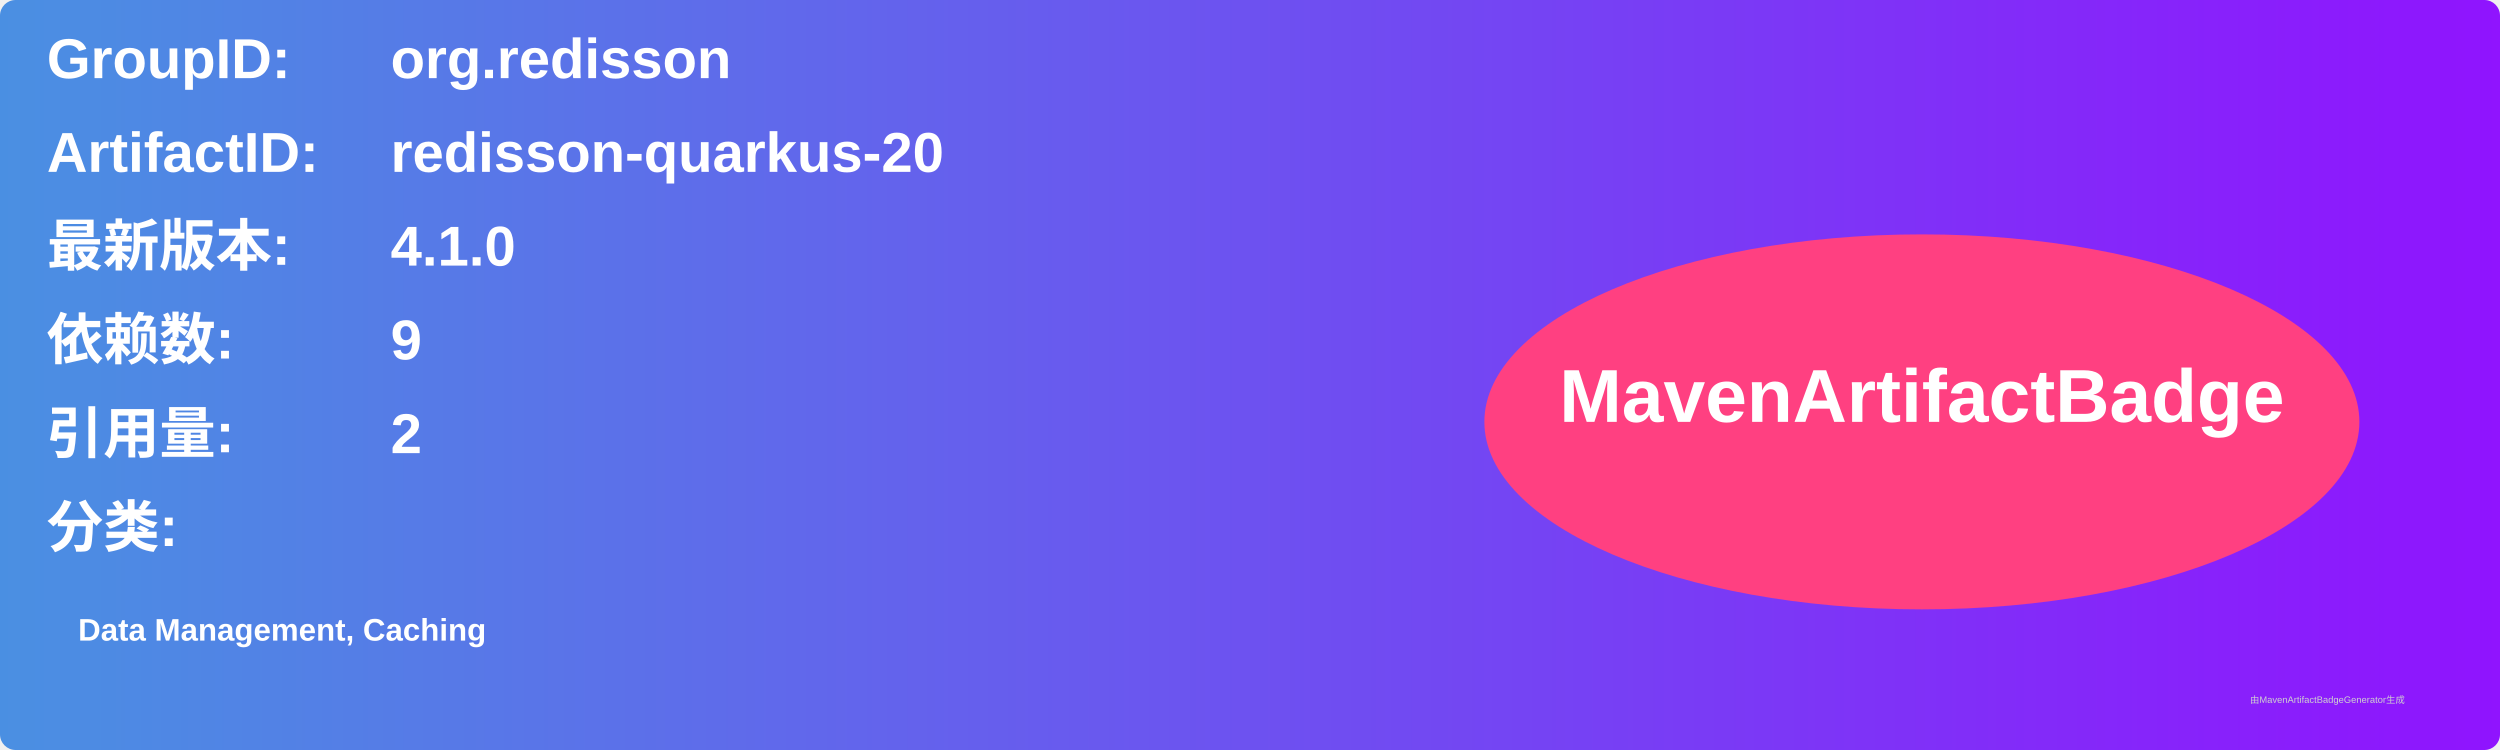
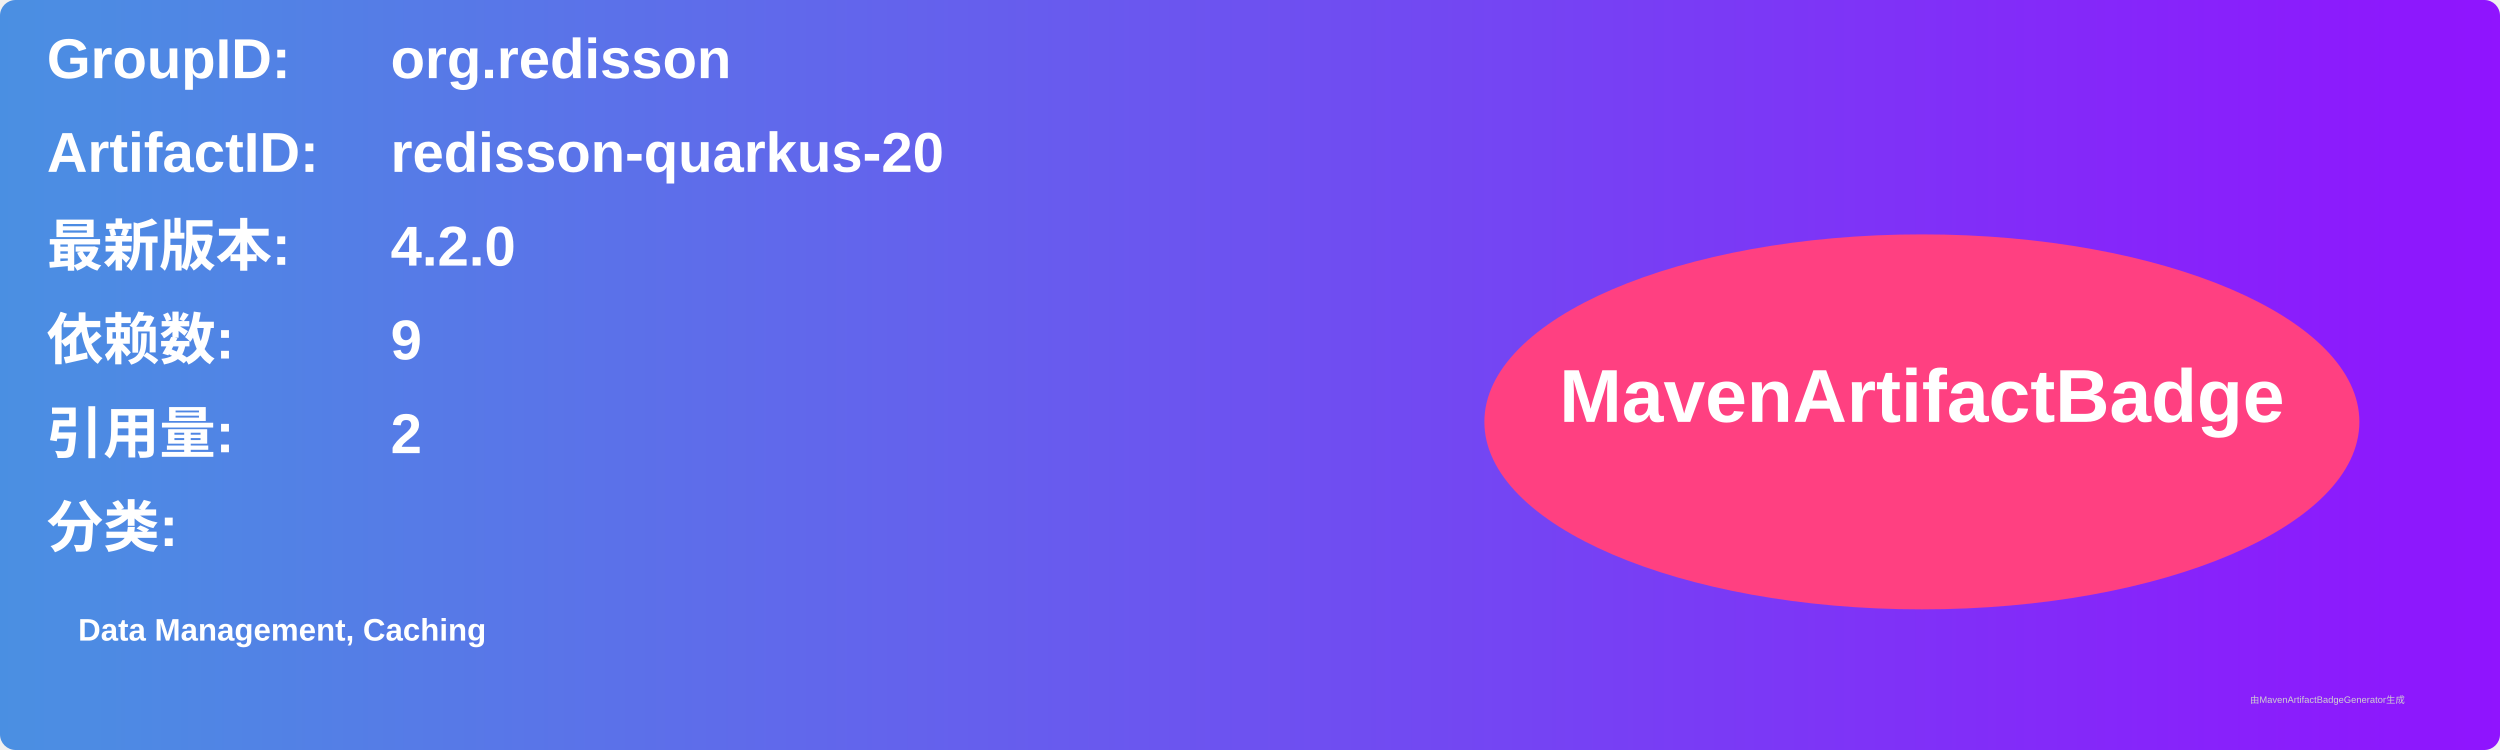
<svg xmlns="http://www.w3.org/2000/svg" width="800" height="240" viewBox="0 0 800 240">
  <linearGradient id="grad" x1="0%" y1="0%" x2="100%" y2="0%">
    <stop offset="0%" stop-color="#4a90e2" />
    <stop offset="100%" stop-color="#9013fe" />
  </linearGradient>
  <rect width="100%" height="100%" rx="5" ry="5" fill="url(#grad)" />
  <g transform="translate(15, 15)">
    <text x="0" y="10" font-family="Arial" font-size="18" fill="white" font-weight="bold" width="260">GroupID:</text>
    <text x="110" y="10" font-family="Arial" font-size="18" fill="white" font-weight="bold" width="460">org.redisson</text>
    <text x="0" y="40" font-family="Arial" font-size="18" fill="white" font-weight="bold" width="260">ArtifactID:</text>
    <text x="110" y="40" font-family="Arial" font-size="18" fill="white" font-weight="bold" width="460">redisson-quarkus-20</text>
    <text x="0" y="70" font-family="Arial" font-size="18" fill="white" font-weight="bold">最新版本:</text>
    <text x="110" y="70" font-family="Arial" font-size="18" fill="white" font-weight="bold">
-       <tspan font-weight="bold">4.1.0</tspan>
+       <tspan font-weight="bold">4.2.0</tspan>
    </text>
    <text x="0" y="100" font-family="Arial" font-size="18" fill="white" font-weight="bold">依赖数: </text>
    <text x="110" y="100" font-family="Arial" font-size="18" fill="white">
      <tspan font-weight="bold">9</tspan>
    </text>
    <text x="0" y="130" font-family="Arial" font-size="18" fill="white" font-weight="bold">引用量: </text>
    <text x="110" y="130" font-family="Arial" font-size="18" fill="white">
      <tspan font-weight="bold">2</tspan>
    </text>
    <text x="0" y="160" font-family="Arial" font-size="18" fill="white" font-weight="bold">分类:</text>
    <text x="10" y="190" font-family="Arial" font-size="10" fill="white">
      <tspan font-weight="bold">Data Management, Caching</tspan>
    </text>
    <ellipse cx="600" cy="120" rx="140" ry="60" fill="#ff4081" />
    <text x="600" y="120" text-anchor="middle" font-family="Arial" font-size="24" fill="white" font-weight="bold">MavenArtifactBadge</text>
  </g>
  <text x="720" y="225" font-family="Arial" font-size="3" fill="#d0d0d0">由MavenArtifactBadgeGenerator生成</text>
</svg>
